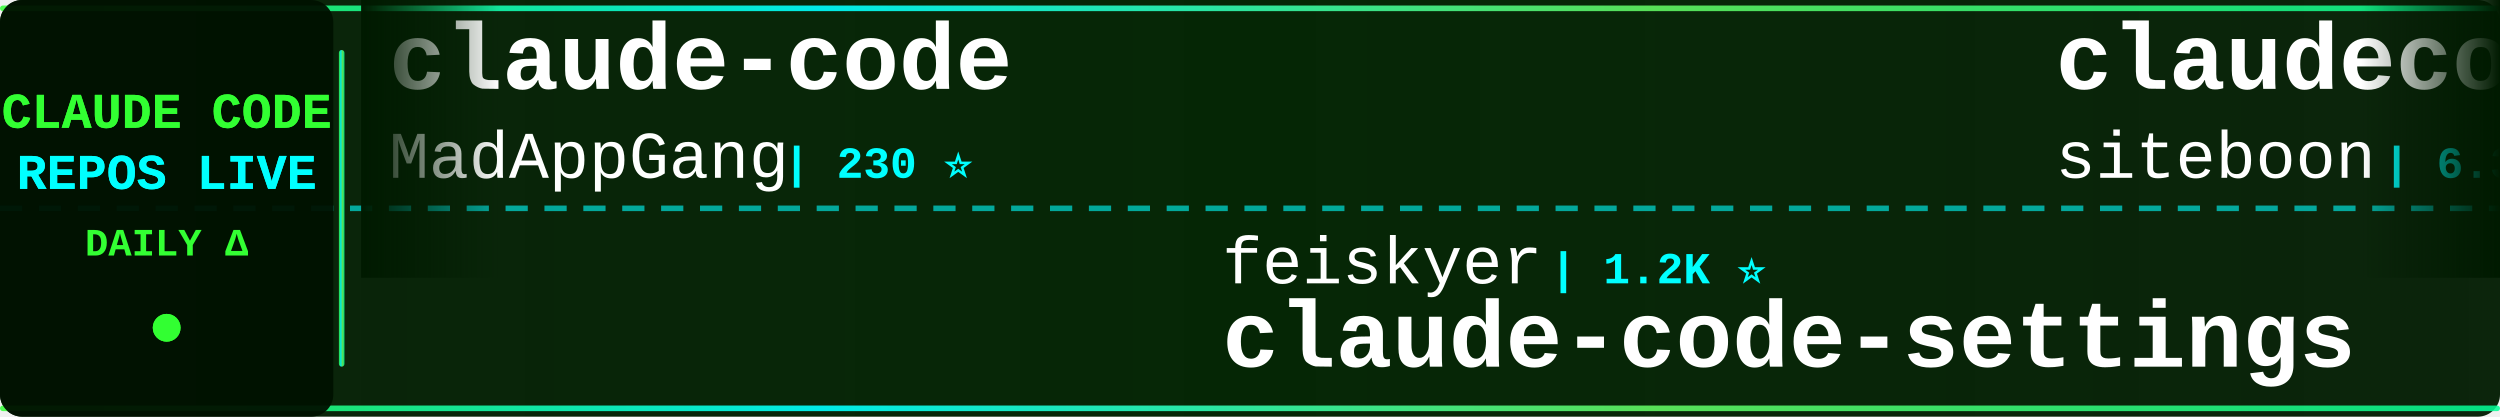
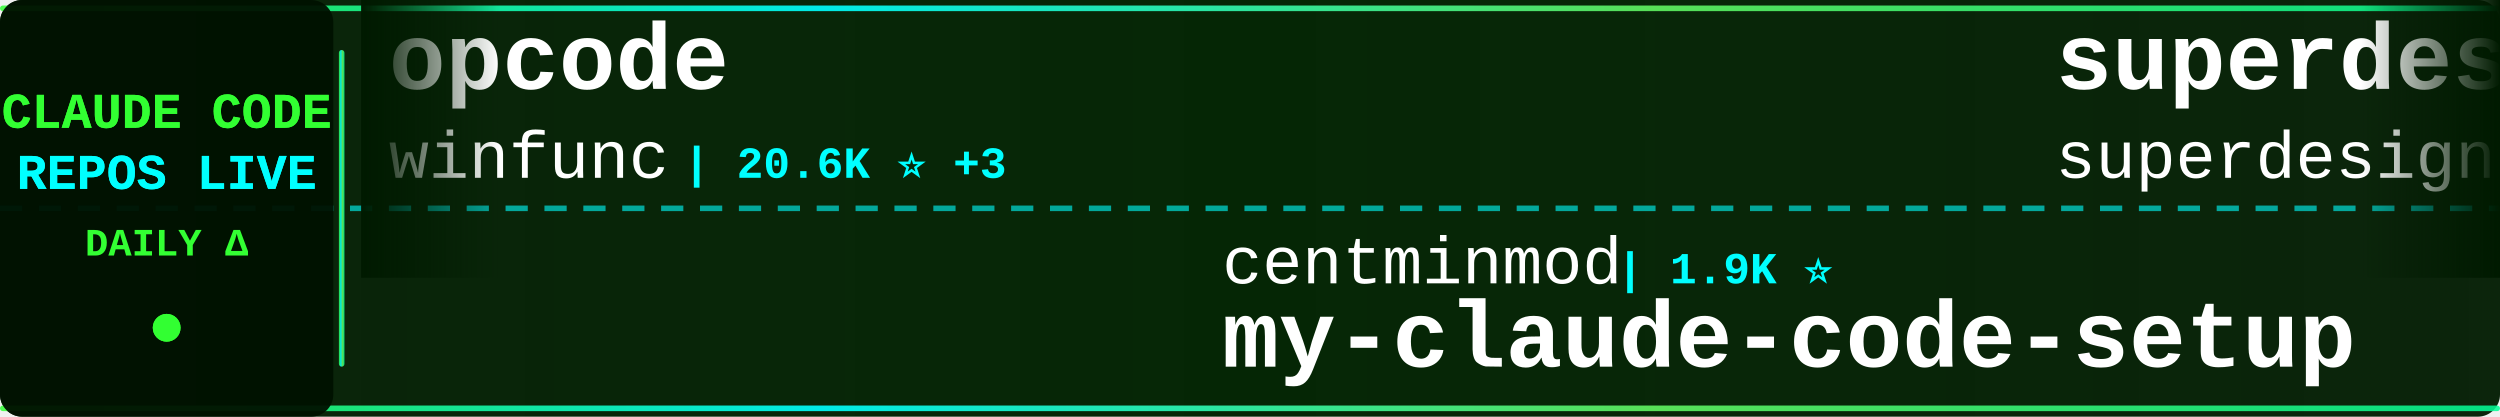
<svg xmlns="http://www.w3.org/2000/svg" width="900" height="150">
  <defs>
    <linearGradient id="tickerBg" x1="0%" y1="0%" x2="100%" y2="0%">
      <stop offset="0%" style="stop-color:#001a00;stop-opacity:0.95" />
      <stop offset="50%" style="stop-color:#002200;stop-opacity:0.98" />
      <stop offset="100%" style="stop-color:#001a00;stop-opacity:0.95" />
    </linearGradient>
    <linearGradient id="borderGrad" x1="0%" y1="0%" x2="100%" y2="0%">
      <stop offset="0%" style="stop-color:#33ff33;stop-opacity:0.85">
        <animate attributeName="stop-opacity" values="0.85;1;0.85" dur="2s" repeatCount="indefinite" />
      </stop>
      <stop offset="33%" style="stop-color:#00ffff;stop-opacity:0.9">
        <animate attributeName="stop-opacity" values="0.9;1;0.9" dur="2.2s" repeatCount="indefinite" />
      </stop>
      <stop offset="66%" style="stop-color:#66ff66;stop-opacity:0.85">
        <animate attributeName="stop-opacity" values="0.85;1;0.85" dur="1.8s" repeatCount="indefinite" />
      </stop>
      <stop offset="100%" style="stop-color:#00ff99;stop-opacity:0.85">
        <animate attributeName="stop-opacity" values="0.85;1;0.85" dur="2s" repeatCount="indefinite" />
      </stop>
    </linearGradient>
    <filter id="textGlow">
      <feGaussianBlur stdDeviation="0.1" result="coloredBlur" />
      <feMerge>
        <feMergeNode in="coloredBlur" />
        <feMergeNode in="SourceGraphic" />
      </feMerge>
    </filter>
    <filter id="metricGlow">
      <feGaussianBlur stdDeviation="0.2" result="coloredBlur" />
      <feMerge>
        <feMergeNode in="coloredBlur" />
        <feMergeNode in="SourceGraphic" />
      </feMerge>
    </filter>
    <linearGradient id="leftFade" x1="0%" y1="0%" x2="100%" y2="0%">
      <stop offset="0%" style="stop-color:#001a00;stop-opacity:1" />
      <stop offset="100%" style="stop-color:#001a00;stop-opacity:0" />
    </linearGradient>
    <linearGradient id="rightFade" x1="0%" y1="0%" x2="100%" y2="0%">
      <stop offset="0%" style="stop-color:#001a00;stop-opacity:0" />
      <stop offset="100%" style="stop-color:#001a00;stop-opacity:1" />
    </linearGradient>
  </defs>
  <rect width="900" height="150" fill="url(#tickerBg)" rx="8" />
  <rect x="0" y="2" width="900" height="2" fill="url(#borderGrad)" rx="1" />
  <rect x="0" y="146" width="900" height="2" fill="url(#borderGrad)" rx="1" />
  <line x1="0" y1="75" x2="900" y2="75" stroke="#00ffff" stroke-width="2" stroke-dasharray="8 6" opacity="0.6" />
  <rect x="0" y="0" width="120" height="150" fill="#001100" opacity="0.95" rx="8" />
  <text x="60" y="46" font-family="'Courier New', monospace" font-size="18" font-weight="bold" fill="#33ff33" text-anchor="middle" filter="url(#textGlow)">
    CLAUDE CODE
  </text>
  <text x="60" y="68" font-family="'Courier New', monospace" font-size="18" font-weight="bold" fill="#00ffff" text-anchor="middle" filter="url(#textGlow)">
    REPOS LIVE
  </text>
  <text x="60" y="92" font-family="'Courier New', monospace" font-size="14" font-weight="bold" fill="#33ff33" text-anchor="middle">
    DAILY Δ
  </text>
  <circle cx="60" cy="118" r="5" fill="#33ff33" filter="url(#metricGlow)">
    <animate attributeName="r" values="4;6;4" dur="1.5s" repeatCount="indefinite" />
    <animate attributeName="opacity" values="0.6;1;0.6" dur="1.5s" repeatCount="indefinite" />
  </circle>
  <rect x="122" y="18" width="2" height="114" fill="url(#borderGrad)" rx="1" />
  <clipPath id="tickerClip">
    <rect x="130" y="0" width="770" height="150" />
  </clipPath>
  <g clip-path="url(#tickerClip)">
    <g id="tickerItems">
      <animateTransform attributeName="transform" attributeType="XML" type="translate" from="0 0" to="-3000 0" dur="54s" repeatCount="indefinite" />
      <g transform="translate(0, 0)">
-         <text x="140" y="32" font-family="'Courier New', monospace" font-size="34" font-weight="bold" fill="#ffffff">claude-code</text>
-         <text x="140" y="64" font-family="'Courier New', monospace" font-size="24" font-weight="normal" fill="#ffffff" opacity="1.0">MadAppGang</text>
-         <text x="282" y="64" font-family="'Courier New', monospace" font-size="16" font-weight="bold" fill="#00ffff"> | 230 ⭐</text>
+         <text x="140" y="32" font-family="'Courier New', monospace" font-size="34" font-weight="bold" fill="#ffffff">opcode</text>
+         <text x="140" y="64" font-family="'Courier New', monospace" font-size="24" font-weight="normal" fill="#ffffff" opacity="1.0">winfunc</text>
+         <text x="246" y="64" font-family="'Courier New', monospace" font-size="16" font-weight="bold" fill="#00ffff"> | 20.6K ⭐ +3</text>
      </g>
      <g transform="translate(300, 0)">
-         <text x="140" y="102" font-family="'Courier New', monospace" font-size="24" font-weight="normal" fill="#ffffff" opacity="1.0">feiskyer</text>
-         <text x="258" y="102" font-family="'Courier New', monospace" font-size="16" font-weight="bold" fill="#00ffff"> | 1.2K ⭐</text>
-         <text x="140" y="132" font-family="'Courier New', monospace" font-size="34" font-weight="bold" fill="#ffffff">claude-code-settings</text>
+         <text x="140" y="102" font-family="'Courier New', monospace" font-size="24" font-weight="normal" fill="#ffffff" opacity="1.0">centminmod</text>
+         <text x="282" y="102" font-family="'Courier New', monospace" font-size="16" font-weight="bold" fill="#00ffff"> | 1.9K ⭐</text>
+         <text x="140" y="132" font-family="'Courier New', monospace" font-size="34" font-weight="bold" fill="#ffffff">my-claude-code-setup</text>
      </g>
      <g transform="translate(600, 0)">
-         <text x="140" y="32" font-family="'Courier New', monospace" font-size="34" font-weight="bold" fill="#ffffff">claudecodeui</text>
-         <text x="140" y="64" font-family="'Courier New', monospace" font-size="24" font-weight="normal" fill="#ffffff" opacity="1.0">siteboon</text>
-         <text x="258" y="64" font-family="'Courier New', monospace" font-size="16" font-weight="bold" fill="#00ffff"> | 6.3K ⭐ +3</text>
+         <text x="140" y="32" font-family="'Courier New', monospace" font-size="34" font-weight="bold" fill="#ffffff">superdesign</text>
+         <text x="140" y="64" font-family="'Courier New', monospace" font-size="24" font-weight="normal" fill="#ffffff" opacity="1.0">superdesigndev</text>
+         <text x="330" y="64" font-family="'Courier New', monospace" font-size="16" font-weight="bold" fill="#00ffff"> | 6.0K ⭐ +3</text>
      </g>
      <g transform="translate(900, 0)">
-         <text x="140" y="102" font-family="'Courier New', monospace" font-size="24" font-weight="normal" fill="#ffffff" opacity="1.0">farion1231</text>
-         <text x="282" y="102" font-family="'Courier New', monospace" font-size="16" font-weight="bold" fill="#00ffff"> | 18.6K ⭐ +10</text>
-         <text x="140" y="132" font-family="'Courier New', monospace" font-size="34" font-weight="bold" fill="#ffffff">cc-switch</text>
-       </g>
-       <g transform="translate(1200, 0)">
-         <text x="140" y="32" font-family="'Courier New', monospace" font-size="34" font-weight="bold" fill="#ffffff">claude-code-subagents</text>
-         <text x="140" y="64" font-family="'Courier New', monospace" font-size="24" font-weight="normal" fill="#ffffff" opacity="1.0">0xfurai</text>
-         <text x="246" y="64" font-family="'Courier New', monospace" font-size="16" font-weight="bold" fill="#00ffff"> | 710 ⭐</text>
-       </g>
-       <g transform="translate(1500, 0)">
        <text x="140" y="102" font-family="'Courier New', monospace" font-size="24" font-weight="normal" fill="#ffffff" opacity="1.0">revfactory</text>
        <text x="282" y="102" font-family="'Courier New', monospace" font-size="16" font-weight="bold" fill="#00ffff"> | 755 ⭐</text>
        <text x="140" y="132" font-family="'Courier New', monospace" font-size="34" font-weight="bold" fill="#ffffff">claude-code-mastering</text>
      </g>
+       <g transform="translate(1200, 0)">
+         <text x="140" y="32" font-family="'Courier New', monospace" font-size="34" font-weight="bold" fill="#ffffff">obsidian-skills</text>
+         <text x="140" y="64" font-family="'Courier New', monospace" font-size="24" font-weight="normal" fill="#ffffff" opacity="1.0">kepano</text>
+         <text x="234" y="64" font-family="'Courier New', monospace" font-size="16" font-weight="bold" fill="#00ffff"> | 10.0K ⭐ +10</text>
+       </g>
+       <g transform="translate(1500, 0)">
+         <text x="140" y="102" font-family="'Courier New', monospace" font-size="24" font-weight="normal" fill="#ffffff" opacity="1.0">JessyTsui</text>
+         <text x="270" y="102" font-family="'Courier New', monospace" font-size="16" font-weight="bold" fill="#00ffff"> | 1.1K ⭐ +1</text>
+         <text x="140" y="132" font-family="'Courier New', monospace" font-size="34" font-weight="bold" fill="#ffffff">Claude-Code-Remote</text>
+       </g>
      <g transform="translate(1800, 0)">
-         <text x="140" y="32" font-family="'Courier New', monospace" font-size="34" font-weight="bold" fill="#ffffff">openskills</text>
-         <text x="140" y="64" font-family="'Courier New', monospace" font-size="24" font-weight="normal" fill="#ffffff" opacity="1.0">numman-ali</text>
-         <text x="282" y="64" font-family="'Courier New', monospace" font-size="16" font-weight="bold" fill="#00ffff"> | 8.3K ⭐ +3</text>
+         <text x="140" y="32" font-family="'Courier New', monospace" font-size="34" font-weight="bold" fill="#ffffff">learn-claude-code</text>
+         <text x="140" y="64" font-family="'Courier New', monospace" font-size="24" font-weight="normal" fill="#ffffff" opacity="1.0">shareAI-lab</text>
+         <text x="294" y="64" font-family="'Courier New', monospace" font-size="16" font-weight="bold" fill="#00ffff"> | 17.2K ⭐ +15</text>
      </g>
      <g transform="translate(2100, 0)">
-         <text x="140" y="102" font-family="'Courier New', monospace" font-size="24" font-weight="normal" fill="#ffffff" opacity="1.0">Cranot</text>
-         <text x="234" y="102" font-family="'Courier New', monospace" font-size="16" font-weight="bold" fill="#00ffff"> | 2.4K ⭐</text>
-         <text x="140" y="132" font-family="'Courier New', monospace" font-size="34" font-weight="bold" fill="#ffffff">claude-code-guide</text>
+         <text x="140" y="102" font-family="'Courier New', monospace" font-size="24" font-weight="normal" fill="#ffffff" opacity="1.0">bfly123</text>
+         <text x="246" y="102" font-family="'Courier New', monospace" font-size="16" font-weight="bold" fill="#00ffff"> | 1.2K ⭐ +3</text>
+         <text x="140" y="132" font-family="'Courier New', monospace" font-size="34" font-weight="bold" fill="#ffffff">claude_code_bridge</text>
      </g>
      <g transform="translate(2400, 0)">
-         <text x="140" y="32" font-family="'Courier New', monospace" font-size="34" font-weight="bold" fill="#ffffff">Claude-Code-Communicatio...</text>
-         <text x="140" y="64" font-family="'Courier New', monospace" font-size="24" font-weight="normal" fill="#ffffff" opacity="1.0">nishimoto265</text>
-         <text x="306" y="64" font-family="'Courier New', monospace" font-size="16" font-weight="bold" fill="#00ffff"> | 492 ⭐</text>
+         <text x="140" y="32" font-family="'Courier New', monospace" font-size="34" font-weight="bold" fill="#ffffff">idea-claude-code-gui</text>
+         <text x="140" y="64" font-family="'Courier New', monospace" font-size="24" font-weight="normal" fill="#ffffff" opacity="1.0">zhukunpenglinyutong</text>
+         <text x="390" y="64" font-family="'Courier New', monospace" font-size="16" font-weight="bold" fill="#00ffff"> | 1.3K ⭐ +2</text>
      </g>
      <g transform="translate(2700, 0)">
-         <text x="140" y="102" font-family="'Courier New', monospace" font-size="24" font-weight="normal" fill="#ffffff" opacity="1.0">Matt-Dionis</text>
-         <text x="294" y="102" font-family="'Courier New', monospace" font-size="16" font-weight="bold" fill="#00ffff"> | 615 ⭐</text>
-         <text x="140" y="132" font-family="'Courier New', monospace" font-size="34" font-weight="bold" fill="#ffffff">claude-code-configs</text>
+         <text x="140" y="102" font-family="'Courier New', monospace" font-size="24" font-weight="normal" fill="#ffffff" opacity="1.0">trailofbits</text>
+         <text x="294" y="102" font-family="'Courier New', monospace" font-size="16" font-weight="bold" fill="#00ffff"> | 1.0K ⭐ +5</text>
+         <text x="140" y="132" font-family="'Courier New', monospace" font-size="34" font-weight="bold" fill="#ffffff">claude-code-config</text>
      </g>
      <g transform="translate(3000, 0)">
-         <text x="140" y="32" font-family="'Courier New', monospace" font-size="34" font-weight="bold" fill="#ffffff">claude-code</text>
-         <text x="140" y="64" font-family="'Courier New', monospace" font-size="24" font-weight="normal" fill="#ffffff" opacity="1.0">MadAppGang</text>
-         <text x="282" y="64" font-family="'Courier New', monospace" font-size="16" font-weight="bold" fill="#00ffff"> | 230 ⭐</text>
+         <text x="140" y="32" font-family="'Courier New', monospace" font-size="34" font-weight="bold" fill="#ffffff">opcode</text>
+         <text x="140" y="64" font-family="'Courier New', monospace" font-size="24" font-weight="normal" fill="#ffffff" opacity="1.0">winfunc</text>
+         <text x="246" y="64" font-family="'Courier New', monospace" font-size="16" font-weight="bold" fill="#00ffff"> | 20.6K ⭐ +3</text>
      </g>
      <g transform="translate(3300, 0)">
-         <text x="140" y="102" font-family="'Courier New', monospace" font-size="24" font-weight="normal" fill="#ffffff" opacity="1.0">feiskyer</text>
-         <text x="258" y="102" font-family="'Courier New', monospace" font-size="16" font-weight="bold" fill="#00ffff"> | 1.2K ⭐</text>
-         <text x="140" y="132" font-family="'Courier New', monospace" font-size="34" font-weight="bold" fill="#ffffff">claude-code-settings</text>
+         <text x="140" y="102" font-family="'Courier New', monospace" font-size="24" font-weight="normal" fill="#ffffff" opacity="1.0">centminmod</text>
+         <text x="282" y="102" font-family="'Courier New', monospace" font-size="16" font-weight="bold" fill="#00ffff"> | 1.9K ⭐</text>
+         <text x="140" y="132" font-family="'Courier New', monospace" font-size="34" font-weight="bold" fill="#ffffff">my-claude-code-setup</text>
      </g>
      <g transform="translate(3600, 0)">
-         <text x="140" y="32" font-family="'Courier New', monospace" font-size="34" font-weight="bold" fill="#ffffff">claudecodeui</text>
-         <text x="140" y="64" font-family="'Courier New', monospace" font-size="24" font-weight="normal" fill="#ffffff" opacity="1.0">siteboon</text>
-         <text x="258" y="64" font-family="'Courier New', monospace" font-size="16" font-weight="bold" fill="#00ffff"> | 6.3K ⭐ +3</text>
+         <text x="140" y="32" font-family="'Courier New', monospace" font-size="34" font-weight="bold" fill="#ffffff">superdesign</text>
+         <text x="140" y="64" font-family="'Courier New', monospace" font-size="24" font-weight="normal" fill="#ffffff" opacity="1.0">superdesigndev</text>
+         <text x="330" y="64" font-family="'Courier New', monospace" font-size="16" font-weight="bold" fill="#00ffff"> | 6.0K ⭐ +3</text>
      </g>
      <g transform="translate(3900, 0)">
-         <text x="140" y="102" font-family="'Courier New', monospace" font-size="24" font-weight="normal" fill="#ffffff" opacity="1.0">farion1231</text>
-         <text x="282" y="102" font-family="'Courier New', monospace" font-size="16" font-weight="bold" fill="#00ffff"> | 18.6K ⭐ +10</text>
-         <text x="140" y="132" font-family="'Courier New', monospace" font-size="34" font-weight="bold" fill="#ffffff">cc-switch</text>
+         <text x="140" y="102" font-family="'Courier New', monospace" font-size="24" font-weight="normal" fill="#ffffff" opacity="1.0">revfactory</text>
+         <text x="282" y="102" font-family="'Courier New', monospace" font-size="16" font-weight="bold" fill="#00ffff"> | 755 ⭐</text>
+         <text x="140" y="132" font-family="'Courier New', monospace" font-size="34" font-weight="bold" fill="#ffffff">claude-code-mastering</text>
      </g>
    </g>
  </g>
  <rect x="130" y="0" width="50" height="100" fill="url(#leftFade)" />
  <rect x="850" y="0" width="50" height="100" fill="url(#rightFade)" />
</svg>
